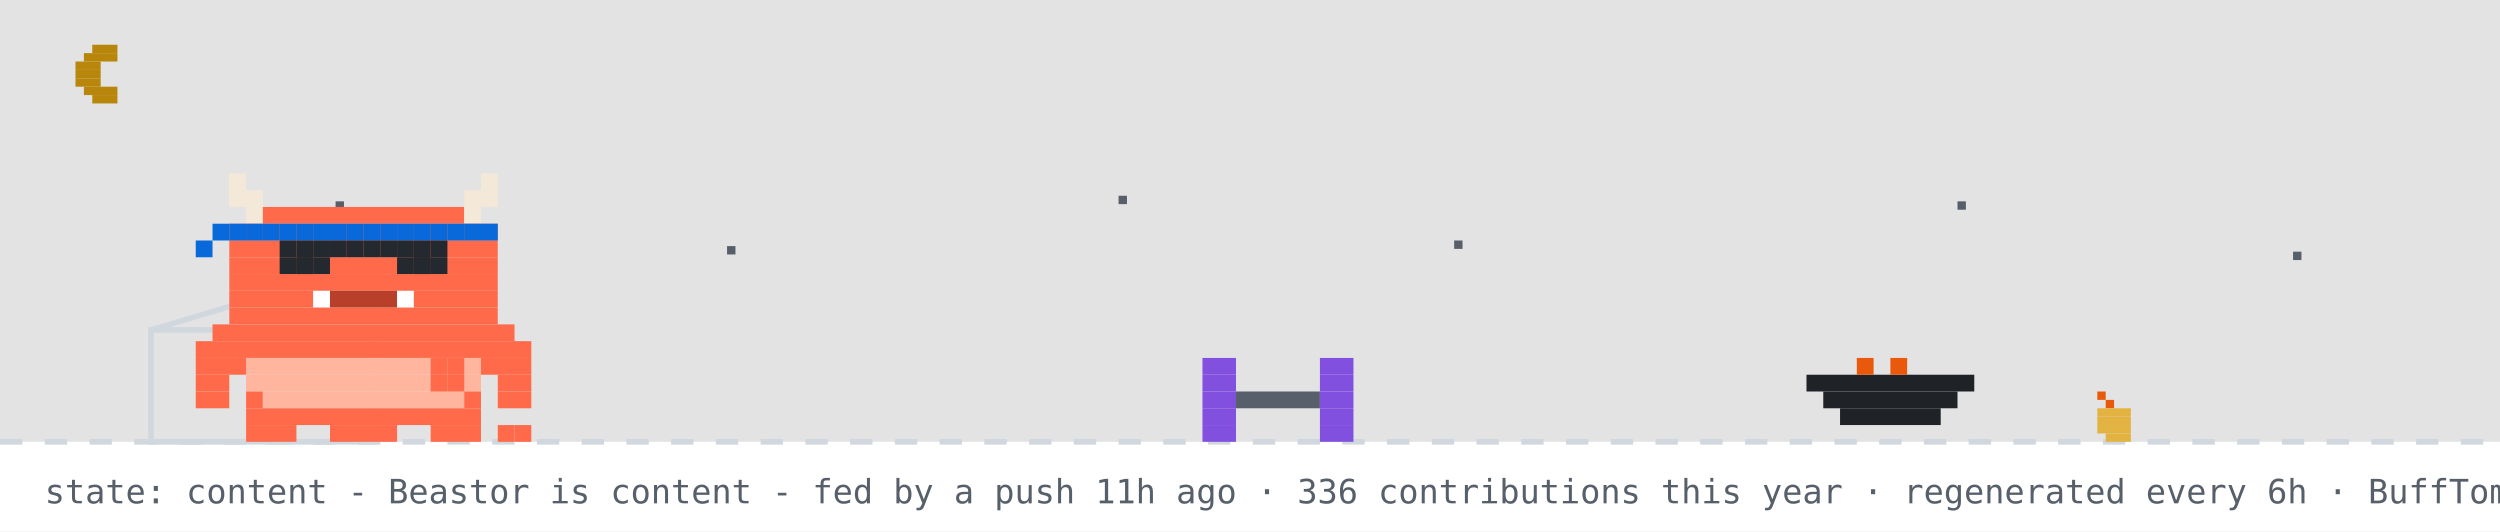
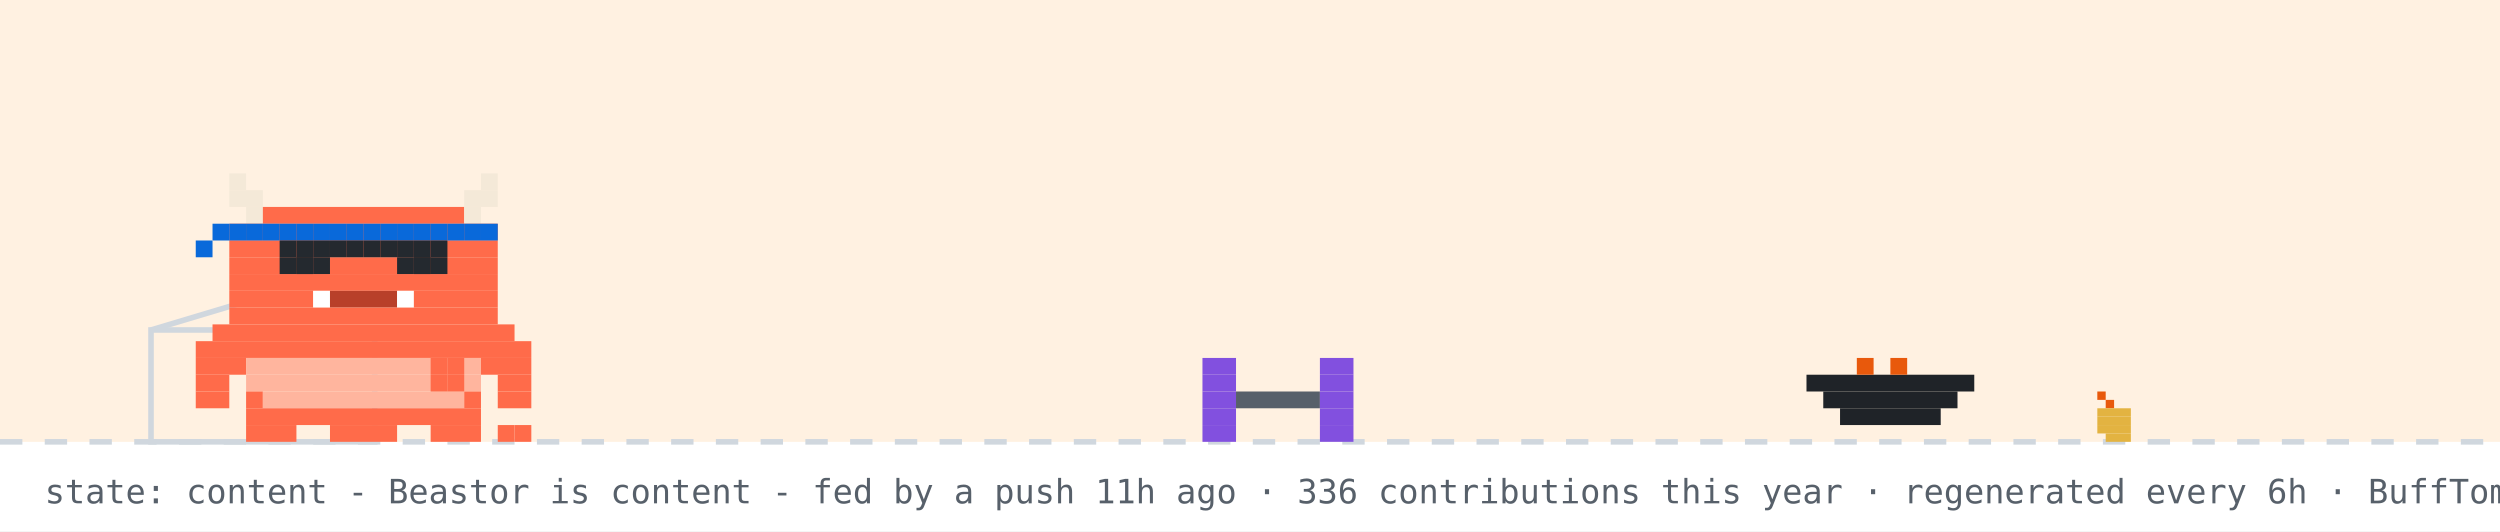
<svg xmlns="http://www.w3.org/2000/svg" width="894" height="190" viewBox="0 0 894 190" role="img" aria-label="Beastor: content">
  <rect width="894" height="190" fill="#ffffff" />
-   <rect width="894" height="158" fill="#0d1117" opacity="0.12" />
-   <rect x="33" y="16" width="9" height="3" fill="#b8860b" />
-   <rect x="30" y="19" width="12" height="3" fill="#b8860b" />
-   <rect x="27" y="22" width="9" height="3" fill="#b8860b" />
-   <rect x="27" y="25" width="9" height="3" fill="#b8860b" />
-   <rect x="27" y="28" width="9" height="3" fill="#b8860b" />
-   <rect x="30" y="31" width="12" height="3" fill="#b8860b" />
-   <rect x="33" y="34" width="9" height="3" fill="#b8860b" />
-   <rect x="120" y="72" width="3" height="3" fill="#57606a">
-     <animate attributeName="opacity" values="1;0.2;1" dur="2.2s" begin="0s" repeatCount="indefinite" />
-   </rect>
-   <rect x="260" y="88" width="3" height="3" fill="#57606a">
-     <animate attributeName="opacity" values="1;0.2;1" dur="2.2s" begin="0.7s" repeatCount="indefinite" />
-   </rect>
-   <rect x="400" y="70" width="3" height="3" fill="#57606a">
-     <animate attributeName="opacity" values="1;0.2;1" dur="2.2s" begin="1.3s" repeatCount="indefinite" />
-   </rect>
-   <rect x="520" y="86" width="3" height="3" fill="#57606a">
-     <animate attributeName="opacity" values="1;0.2;1" dur="2.2s" begin="0.4s" repeatCount="indefinite" />
-   </rect>
-   <rect x="700" y="72" width="3" height="3" fill="#57606a">
-     <animate attributeName="opacity" values="1;0.2;1" dur="2.2s" begin="1.7s" repeatCount="indefinite" />
-   </rect>
-   <rect x="820" y="90" width="3" height="3" fill="#57606a">
-     <animate attributeName="opacity" values="1;0.2;1" dur="2.2s" begin="1s" repeatCount="indefinite" />
-   </rect>
+   <rect width="894" height="158" fill="#ffd8a8" opacity="0.35" />
  <line x1="0" y1="158" x2="894" y2="158" stroke="#d0d7de" stroke-width="2" stroke-dasharray="8 8" />
  <rect x="750" y="140" width="3" height="3" fill="#e8590c" />
  <rect x="753" y="143" width="3" height="3" fill="#e8590c" />
  <rect x="750" y="146" width="12" height="3" fill="#e3b341" />
  <rect x="750" y="149" width="12" height="3" fill="#e3b341" />
  <rect x="750" y="152" width="12" height="3" fill="#e3b341" />
  <rect x="753" y="155" width="9" height="3" fill="#e3b341" />
  <rect x="54" y="118" width="80" height="40" fill="none" stroke="#d0d7de" stroke-width="2" />
  <line x1="54" y1="118" x2="94" y2="106" stroke="#d0d7de" stroke-width="2" />
  <g transform="translate(430,0)">
    <g>
      <animateTransform attributeName="transform" type="translate" values="0 0;0 0;52 -10;52 0;52 0;0 0" keyTimes="0;0.660;0.690;0.780;0.860;1" dur="32s" begin="7s" repeatCount="indefinite" />
      <rect x="0" y="128" width="12" height="6" fill="#8250df" />
      <rect x="42" y="128" width="12" height="6" fill="#8250df" />
      <rect x="0" y="134" width="12" height="6" fill="#8250df" />
      <rect x="42" y="134" width="12" height="6" fill="#8250df" />
      <rect x="0" y="140" width="12" height="6" fill="#8250df" />
      <rect x="12" y="140" width="30" height="6" fill="#57606a" />
      <rect x="42" y="140" width="12" height="6" fill="#8250df" />
      <rect x="0" y="146" width="12" height="6" fill="#8250df" />
      <rect x="42" y="146" width="12" height="6" fill="#8250df" />
      <rect x="0" y="152" width="12" height="6" fill="#8250df" />
      <rect x="42" y="152" width="12" height="6" fill="#8250df" />
    </g>
  </g>
  <rect x="646" y="134" width="60" height="6" fill="#1f2328" />
  <rect x="652" y="140" width="48" height="6" fill="#1f2328" />
  <rect x="658" y="146" width="36" height="6" fill="#1f2328" />
  <rect x="664" y="128" width="6" height="6" fill="#e8590c" />
  <rect x="676" y="128" width="6" height="6" fill="#e8590c" />
  <g transform="translate(70,0)">
    <animateTransform attributeName="transform" type="translate" values="70 0;500 0;500 0;320 0;320 0;70 0;70 0" keyTimes="0;0.12;0.35;0.45;0.62;0.82;1" dur="32s" begin="7s" repeatCount="indefinite" />
    <g>
      <animateTransform attributeName="transform" type="translate" values="0 0;0 -3;0 0" dur="0.7s" repeatCount="indefinite" />
      <rect x="0" y="122" width="120" height="6" fill="#FF6B4A" />
      <rect x="0" y="128" width="18" height="6" fill="#FF6B4A" />
      <rect x="18" y="128" width="84" height="6" fill="#FFB59E" />
      <rect x="102" y="128" width="18" height="6" fill="#FF6B4A" />
      <rect x="0" y="134" width="12" height="6" fill="#FF6B4A" />
      <rect x="18" y="134" width="84" height="6" fill="#FFB59E" />
      <rect x="108" y="134" width="12" height="6" fill="#FF6B4A" />
      <rect x="0" y="140" width="12" height="6" fill="#FF6B4A" />
      <rect x="18" y="140" width="6" height="6" fill="#FF6B4A" />
      <rect x="24" y="140" width="72" height="6" fill="#FFB59E" />
      <rect x="96" y="140" width="6" height="6" fill="#FF6B4A" />
      <rect x="108" y="140" width="12" height="6" fill="#FF6B4A" />
      <rect x="18" y="146" width="84" height="6" fill="#FF6B4A" />
      <rect x="18" y="152" width="18" height="6" fill="#FF6B4A" />
      <rect x="48" y="152" width="24" height="6" fill="#FF6B4A" />
      <rect x="84" y="152" width="18" height="6" fill="#FF6B4A" />
      <g>
        <animate attributeName="opacity" values="1;0;1" keyTimes="0;0.5;1" calcMode="discrete" dur="1.4s" repeatCount="indefinite" />
        <rect x="108" y="152" width="6" height="6" fill="#FF6B4A" />
        <rect x="114" y="152" width="6" height="6" fill="#FF6B4A" />
      </g>
      <g opacity="0">
        <animate attributeName="opacity" values="0;1;0" keyTimes="0;0.5;1" calcMode="discrete" dur="1.4s" repeatCount="indefinite" />
        <rect x="108" y="152" width="6" height="6" fill="#FF6B4A" />
        <rect x="114" y="146" width="6" height="6" fill="#FF6B4A" />
      </g>
      <g>
        <animate attributeName="opacity" values="1;1;0;0;1" keyTimes="0;0.660;0.720;0.780;1" calcMode="discrete" dur="32s" begin="7s" repeatCount="indefinite" />
        <rect x="84" y="128" width="6" height="6" fill="#FF6B4A" />
        <rect x="90" y="128" width="6" height="6" fill="#FF6B4A" />
        <rect x="84" y="134" width="6" height="6" fill="#FF6B4A" />
        <rect x="90" y="134" width="6" height="6" fill="#FF6B4A" />
      </g>
      <g opacity="0">
        <animate attributeName="opacity" values="0;0;1;1;0" keyTimes="0;0.660;0.720;0.780;1" calcMode="discrete" dur="32s" begin="7s" repeatCount="indefinite" />
        <rect x="96" y="134" width="6" height="6" fill="#FF6B4A" />
        <rect x="102" y="134" width="6" height="6" fill="#FF6B4A" />
        <rect x="108" y="134" width="6" height="6" fill="#FF6B4A" />
        <rect x="114" y="134" width="6" height="6" fill="#FF6B4A" />
        <rect x="114" y="128" width="6" height="6" fill="#FF6B4A" />
      </g>
      <g>
        <animateTransform attributeName="transform" type="translate" values="0 0;0 0;0 8;0 0;0 8;0 0;0 8;0 0;0 0" keyTimes="0.000;0.150;0.180;0.210;0.240;0.270;0.300;0.330;1.000" dur="32s" begin="7s" repeatCount="indefinite" />
        <rect x="12" y="62" width="6" height="6" fill="#F4E9D8" />
        <rect x="102" y="62" width="6" height="6" fill="#F4E9D8" />
        <rect x="12" y="68" width="12" height="6" fill="#F4E9D8" />
        <rect x="96" y="68" width="12" height="6" fill="#F4E9D8" />
        <rect x="18" y="74" width="6" height="6" fill="#F4E9D8" />
        <rect x="24" y="74" width="72" height="6" fill="#FF6B4A" />
        <rect x="96" y="74" width="6" height="6" fill="#F4E9D8" />
        <rect x="12" y="80" width="96" height="6" fill="#FF6B4A" />
        <rect x="12" y="86" width="96" height="6" fill="#FF6B4A" />
        <rect x="12" y="92" width="96" height="6" fill="#FF6B4A" />
        <rect x="12" y="98" width="96" height="6" fill="#FF6B4A" />
        <rect x="12" y="104" width="30" height="6" fill="#FF6B4A" />
        <rect x="42" y="104" width="6" height="6" fill="#FFFFFF" />
        <rect x="48" y="104" width="24" height="6" fill="#B8402A" />
        <rect x="72" y="104" width="6" height="6" fill="#FFFFFF" />
        <rect x="78" y="104" width="30" height="6" fill="#FF6B4A" />
        <rect x="12" y="110" width="96" height="6" fill="#FF6B4A" />
        <rect x="6" y="116" width="108" height="6" fill="#FF6B4A" />
        <rect x="12" y="80" width="6" height="6" fill="#0969da" />
        <rect x="18" y="80" width="6" height="6" fill="#0969da" />
        <rect x="24" y="80" width="6" height="6" fill="#0969da" />
        <rect x="30" y="80" width="6" height="6" fill="#0969da" />
        <rect x="36" y="80" width="6" height="6" fill="#0969da" />
        <rect x="42" y="80" width="6" height="6" fill="#0969da" />
        <rect x="48" y="80" width="6" height="6" fill="#0969da" />
        <rect x="54" y="80" width="6" height="6" fill="#0969da" />
        <rect x="60" y="80" width="6" height="6" fill="#0969da" />
        <rect x="66" y="80" width="6" height="6" fill="#0969da" />
        <rect x="72" y="80" width="6" height="6" fill="#0969da" />
        <rect x="78" y="80" width="6" height="6" fill="#0969da" />
        <rect x="84" y="80" width="6" height="6" fill="#0969da" />
        <rect x="90" y="80" width="6" height="6" fill="#0969da" />
        <rect x="96" y="80" width="6" height="6" fill="#0969da" />
        <rect x="102" y="80" width="6" height="6" fill="#0969da" />
        <rect x="6" y="80" width="6" height="6" fill="#0969da" />
        <rect x="0" y="86" width="6" height="6" fill="#0969da" />
        <g>
          <animate attributeName="opacity" values="1;0;1" keyTimes="0;0.96;1" calcMode="discrete" dur="4.2s" repeatCount="indefinite" />
          <rect x="36" y="92" width="6" height="6" fill="#2A1A12" />
          <rect x="78" y="92" width="6" height="6" fill="#2A1A12" />
        </g>
        <g opacity="0">
          <animate attributeName="opacity" values="0;1;0" keyTimes="0;0.96;1" calcMode="discrete" dur="4.2s" repeatCount="indefinite" />
          <rect x="36" y="92" width="6" height="6" fill="#FF6B4A" />
          <rect x="78" y="92" width="6" height="6" fill="#FF6B4A" />
        </g>
      </g>
      <g opacity="0">
        <animate attributeName="opacity" values="1;1;0;0;1;1" keyTimes="0;0.12;0.13;0.82;0.83;1" calcMode="discrete" dur="32s" begin="7s" repeatCount="indefinite" />
        <g>
          <animate attributeName="opacity" values="1;0;1" calcMode="discrete" dur="0.5s" repeatCount="indefinite" />
          <rect x="108" y="86" width="6" height="6" fill="#FF6B4A" />
          <rect x="114" y="80" width="6" height="6" fill="#FF6B4A" />
          <rect x="114" y="86" width="6" height="6" fill="#FF6B4A" />
        </g>
      </g>
      <rect x="30" y="86" width="6" height="6" fill="#24292f" />
      <rect x="30" y="92" width="6" height="6" fill="#24292f" />
      <rect x="36" y="86" width="6" height="6" fill="#24292f" />
      <rect x="36" y="92" width="6" height="6" fill="#24292f" />
      <rect x="42" y="86" width="6" height="6" fill="#24292f" />
      <rect x="42" y="92" width="6" height="6" fill="#24292f" />
      <rect x="72" y="86" width="6" height="6" fill="#24292f" />
      <rect x="72" y="92" width="6" height="6" fill="#24292f" />
      <rect x="78" y="86" width="6" height="6" fill="#24292f" />
      <rect x="78" y="92" width="6" height="6" fill="#24292f" />
      <rect x="84" y="86" width="6" height="6" fill="#24292f" />
      <rect x="84" y="92" width="6" height="6" fill="#24292f" />
      <rect x="48" y="86" width="6" height="6" fill="#24292f" />
      <rect x="54" y="86" width="6" height="6" fill="#24292f" />
      <rect x="60" y="86" width="6" height="6" fill="#24292f" />
      <rect x="66" y="86" width="6" height="6" fill="#24292f" />
      <g opacity="0">
        <animateTransform attributeName="transform" type="translate" values="0 0;6 -22" dur="2.6s" begin="0.4s" repeatCount="indefinite" />
        <animate attributeName="opacity" values="0;1;1;0" keyTimes="0;0.2;0.7;1" dur="2.6s" begin="0.4s" repeatCount="indefinite" />
        <rect x="87" y="-12" width="3" height="3" fill="#cf222e" />
        <rect x="93" y="-12" width="3" height="3" fill="#cf222e" />
        <rect x="84" y="-9" width="15" height="3" fill="#cf222e" />
        <rect x="84" y="-6" width="15" height="3" fill="#cf222e" />
        <rect x="87" y="-3" width="9" height="3" fill="#cf222e" />
        <rect x="90" y="0" width="3" height="3" fill="#cf222e" />
      </g>
      <g opacity="0">
        <animateTransform attributeName="transform" type="translate" values="0 0;6 -22" dur="2.6s" begin="1.9s" repeatCount="indefinite" />
        <animate attributeName="opacity" values="0;1;1;0" keyTimes="0;0.2;0.7;1" dur="2.6s" begin="1.9s" repeatCount="indefinite" />
        <rect x="105" y="-24" width="3" height="3" fill="#cf222e" />
        <rect x="111" y="-24" width="3" height="3" fill="#cf222e" />
        <rect x="102" y="-21" width="15" height="3" fill="#cf222e" />
        <rect x="102" y="-18" width="15" height="3" fill="#cf222e" />
        <rect x="105" y="-15" width="9" height="3" fill="#cf222e" />
        <rect x="108" y="-12" width="3" height="3" fill="#cf222e" />
      </g>
    </g>
  </g>
  <g opacity="0">
    <animate attributeName="opacity" values="0;0;1;1;0;0" keyTimes="0;0.07;0.14;0.85;0.96;1" dur="7s" repeatCount="1" fill="freeze" />
    <rect x="60" y="12" width="380" height="46" rx="10" fill="#d0d7de" />
    <polygon points="110,58 130,58 118,74" fill="#d0d7de" />
-     <text x="76" y="31" font-family="monospace" font-size="13" fill="#1f2328">good evening! welcome to yuri's corner</text>
+     <text x="76" y="31" font-family="monospace" font-size="13" fill="#1f2328">good morning! welcome to yuri's corner</text>
    <text x="76" y="48" font-family="monospace" font-size="12" fill="#57606a">scroll down for projects + contact</text>
    <polygon points="230,66 246,66 238,78" fill="#0969da">
      <animateTransform attributeName="transform" type="translate" values="0 0;0 6;0 0" dur="0.8s" repeatCount="indefinite" />
    </polygon>
  </g>
  <g opacity="0">
    <animate attributeName="opacity" values="0;0;1;1;0;0" keyTimes="0;0.000;0.040;0.433;0.473;1" dur="18s" begin="5s" repeatCount="indefinite" />
    <rect x="711.6" y="14" width="166.4" height="30" rx="9" fill="#d0d7de" />
    <polygon points="737.6,44 755.6,44 744.6,54" fill="#d0d7de" />
    <text x="722.6" y="33" font-family="monospace" font-size="12" fill="#1f2328">featured projects ↓</text>
  </g>
  <g opacity="0">
    <animate attributeName="opacity" values="0;0;1;1;0;0" keyTimes="0;0.500;0.540;0.933;0.973;1" dur="18s" begin="5s" repeatCount="indefinite" />
    <rect x="696.4" y="14" width="181.6" height="30" rx="9" fill="#d0d7de" />
    <polygon points="722.4,44 740.4,44 729.4,54" fill="#d0d7de" />
    <text x="707.4" y="33" font-family="monospace" font-size="12" fill="#1f2328">live stats + graphs ↓</text>
  </g>
  <text x="16" y="180" font-family="monospace" font-size="12" fill="#57606a">state: content - Beastor is content - fed by a push 11h ago · 336 contributions this year · regenerated every 6h · BuffTomo, based on YourTomo by prsdx</text>
</svg>
